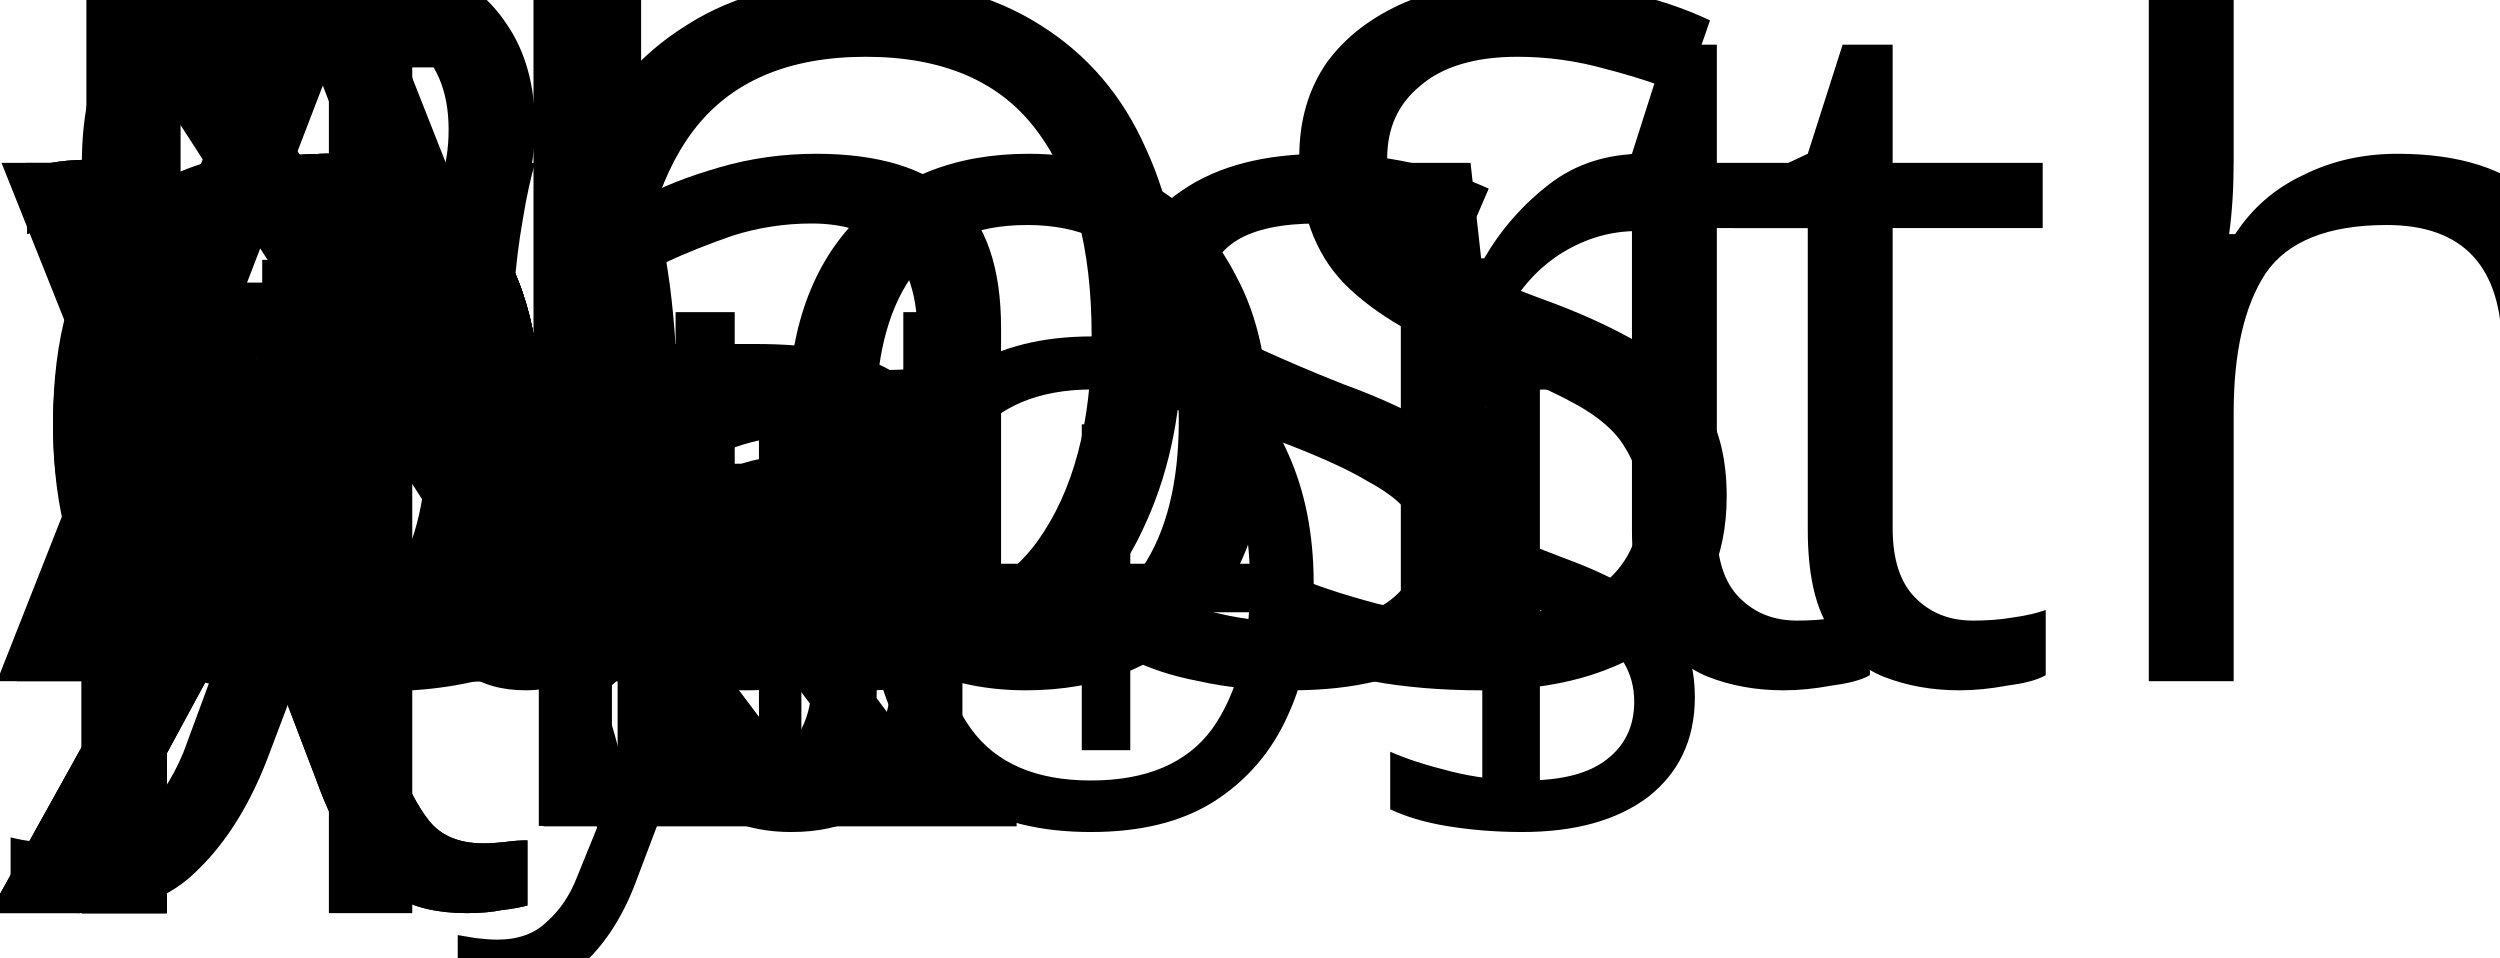
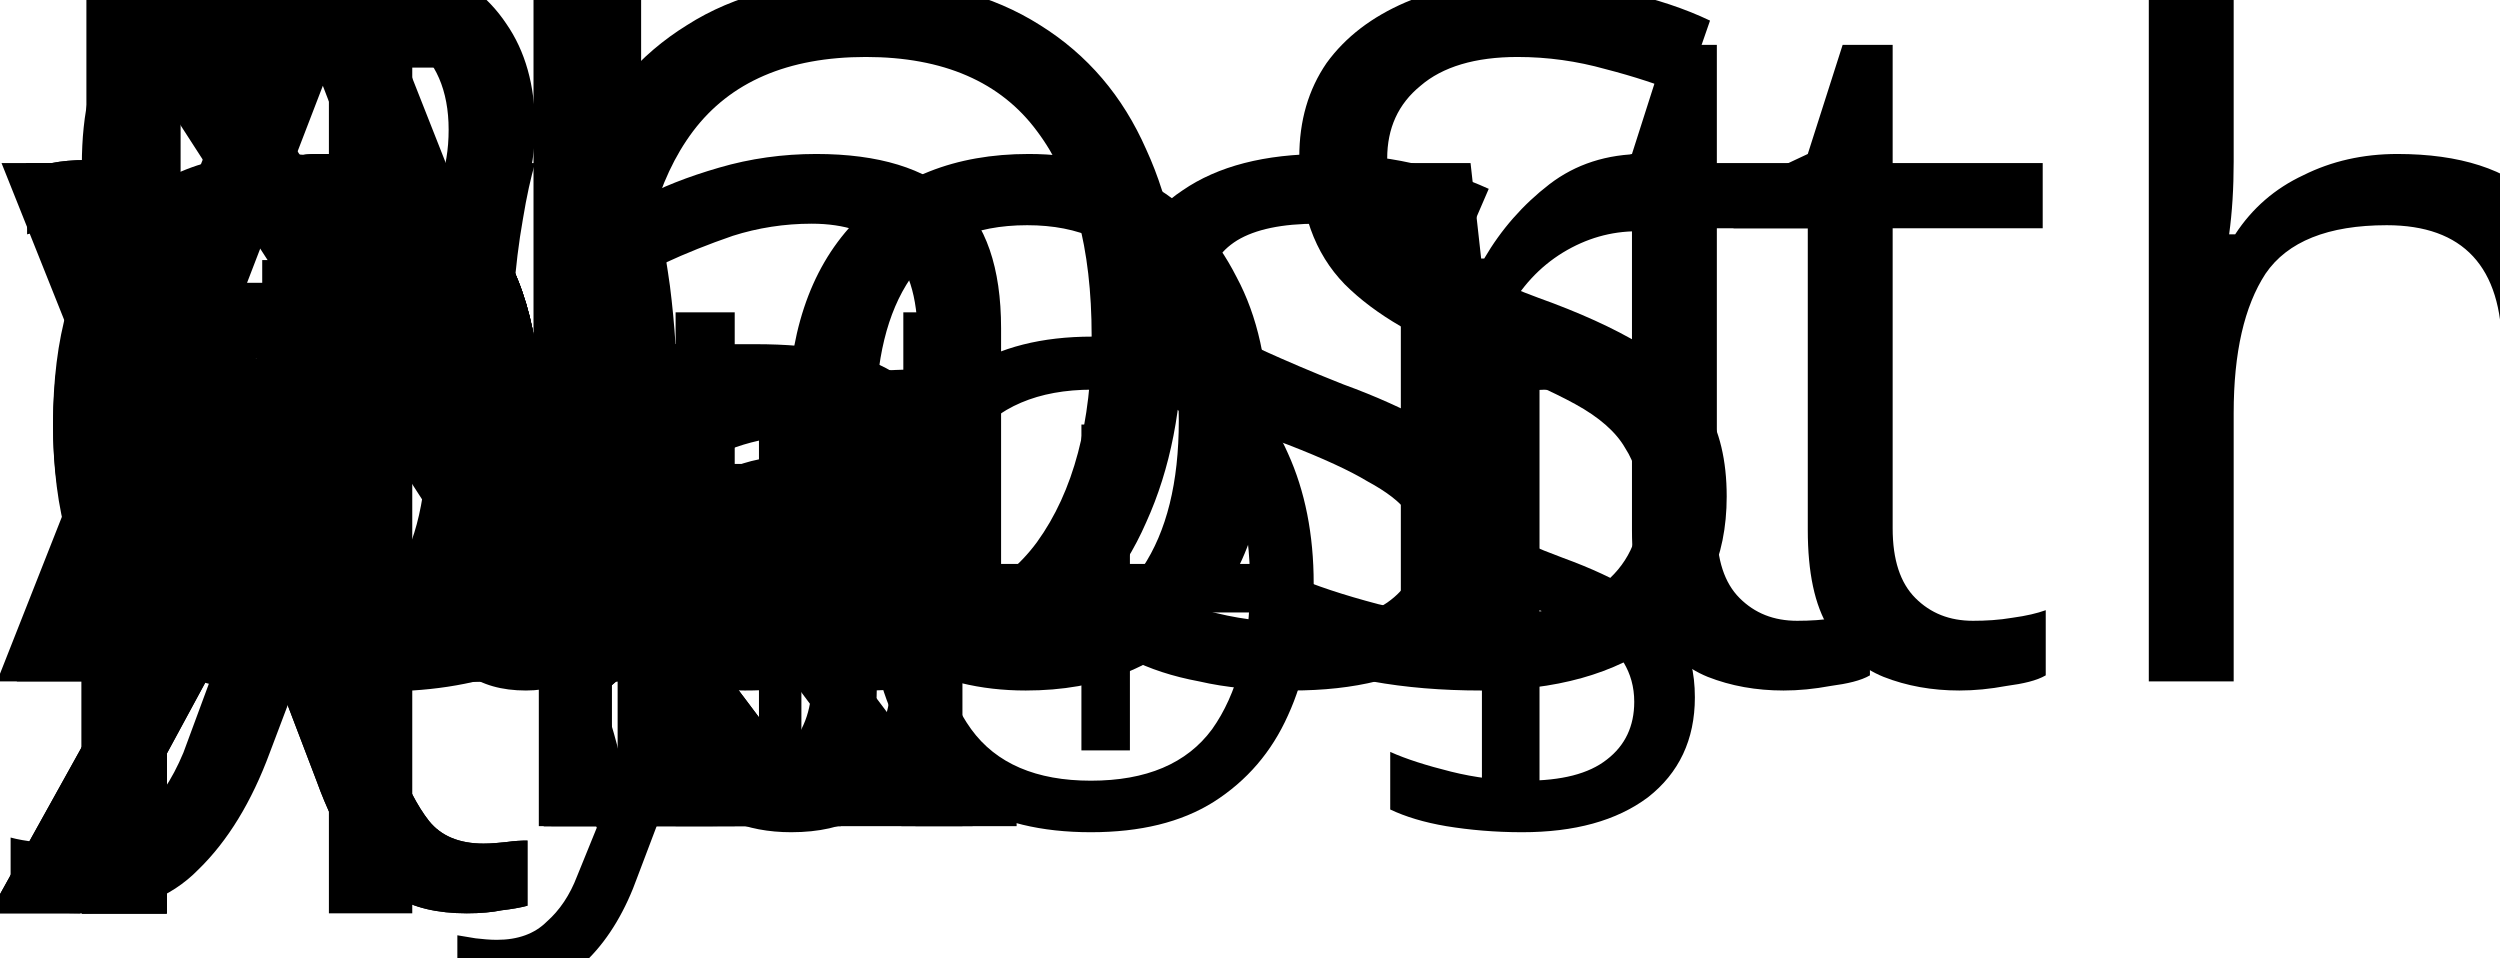
- <svg xmlns="http://www.w3.org/2000/svg" version="1.1" width="25.773pt" height="9.874pt" viewBox="-106.957 312.735 25.773 9.874">
+ <svg xmlns="http://www.w3.org/2000/svg" version="1.1" width="25.773pt" height="9.874pt" viewBox="-107.504 212.147 25.773 9.874">
  <defs>
    <font id="cmr10" horiz-adv-x="0">
      <font-face font-family="cmr10" units-per-em="1000" ascent="750" descent="250" />
      <glyph unicode="∆" horiz-adv-x="833" vert-adv-y="833" glyph-name="Delta" d="M442 698C435 711 433 716 416 716S397 711 390 698L52 20C47 11 47 9 47 8C47 0 53 0 69 0H763C779 0 785 0 785 8C785 9 785 11 780 20L442 698ZM384 616L653 76H114L384 616Z" />
    </font>
    <font id="cmsy7" horiz-adv-x="0">
      <font-face font-family="cmsy7" units-per-em="1000" ascent="782" descent="951" />
      <glyph unicode="⊥" horiz-adv-x="892" vert-adv-y="892" glyph-name="perpendicular" d="M471 655C471 670 471 694 447 694C422 694 422 671 422 655V49H117C102 49 77 49 77 25C77 0 100 0 117 0H776C792 0 816 0 816 24C816 49 793 49 776 49H471V655Z" />
    </font>
    <font id="cmr7" horiz-adv-x="0">
      <font-face font-family="cmr7" units-per-em="1000" ascent="750" descent="250" />
      <glyph unicode="+" horiz-adv-x="877" vert-adv-y="877" glyph-name="plus" d="M463 226H769C782 226 806 226 806 250C806 275 783 275 769 275H463V582C463 595 463 619 439 619C414 619 414 596 414 582V275H107C94 275 70 275 70 251C70 226 93 226 107 226H414V-81C414-94 414-118 438-118C463-118 463-95 463-81V226Z" />
      <glyph unicode="1" horiz-adv-x="569" vert-adv-y="569" glyph-name="one" d="M335 636C335 663 333 664 305 664C241 601 150 600 109 600V564C133 564 199 564 254 592V82C254 49 254 36 154 36H116V0C134 1 257 4 294 4C325 4 451 1 473 0V36H435C335 36 335 49 335 82V636Z" />
      <glyph unicode="L" horiz-adv-x="706" vert-adv-y="706" glyph-name="L" d="M651 263H617C606 165 591 36 402 36H302C255 36 254 44 254 75V601C254 634 254 647 348 647H383V683C362 682 234 679 208 679C170 679 57 683 56 683V647H80C157 647 159 637 159 602V81C159 47 157 36 80 36H56V0H621L651 263Z" />
      <glyph unicode="O" horiz-adv-x="877" vert-adv-y="877" glyph-name="O" d="M806 338C806 538 642 703 438 703C233 703 70 538 70 338C70 142 233-20 438-20S806 142 806 338ZM438 13C321 13 177 108 177 354C177 586 324 671 438 671S699 586 699 354C699 108 555 13 438 13Z" />
      <glyph unicode="S" horiz-adv-x="630" vert-adv-y="630" glyph-name="S" d="M249 417C161 437 134 500 134 542C134 608 195 671 286 671C421 671 479 581 495 476C497 461 498 456 513 456C530 456 530 463 530 482V677C530 694 530 703 516 703C508 703 506 700 499 689L463 633C397 700 314 703 286 703C160 703 70 613 70 512C70 456 95 413 131 379C171 340 204 333 312 309C403 289 423 285 452 257C475 234 496 202 496 157C496 87 438 16 342 16C245 16 111 54 104 205C103 221 103 227 87 227C70 227 70 220 70 200V6C70-11 70-20 84-20C92-20 94-17 100-8C109 4 129 36 137 49C200-6 277-20 342-20C474-20 560 79 560 185C560 275 497 360 397 383L249 417Z" />
    </font>
    <font id="cmmi7" horiz-adv-x="0">
      <font-face font-family="cmmi7" units-per-em="1000" ascent="750" descent="250" />
      <glyph unicode="B" horiz-adv-x="863" vert-adv-y="863" glyph-name="B" d="M190 78C181 44 179 36 102 36C85 36 72 36 72 15C72 0 84 0 102 0H489C657 0 786 115 786 214C786 285 721 346 615 357C736 379 837 455 837 541C837 617 760 683 630 683H266C247 683 234 683 234 661C234 647 246 647 266 647C267 647 286 647 304 645C325 643 327 641 327 631C327 629 327 624 323 609L190 78ZM350 369L411 613C419 644 420 647 462 647H614C716 647 739 580 739 542C739 461 648 369 514 369H350ZM302 36C271 36 270 37 270 46C270 47 270 52 274 67L343 341H555C649 341 685 279 685 221C685 122 584 36 463 36H302Z" />
      <glyph unicode="d" horiz-adv-x="594" vert-adv-y="594" glyph-name="d" d="M571 664C572 666 575 679 575 680C575 685 571 694 559 694C539 694 456 686 431 684C423 683 409 682 409 661C409 647 423 647 435 647C483 647 483 640 483 632C483 625 481 619 479 610L422 382C401 415 367 441 319 441C191 441 61 300 61 156C61 59 126-10 212-10C266-10 314 21 354 60C373 0 431-10 457-10C493-10 518 12 536 43C558 82 571 139 571 143C571 156 558 156 555 156C541 156 540 152 533 125C521 77 502 18 460 18C434 18 427 40 427 67C427 86 429 95 432 108L571 664ZM358 125C351 97 329 77 307 58C298 50 258 18 215 18C178 18 142 44 142 115C142 168 171 278 194 318C240 398 291 413 319 413C389 413 408 337 408 326C408 322 406 315 405 312L358 125Z" />
      <glyph unicode="k" horiz-adv-x="607" vert-adv-y="607" glyph-name="k" d="M313 664C314 666 317 679 317 680C317 685 313 694 301 694C281 694 198 686 173 684C165 683 151 682 151 661C151 647 165 647 177 647C225 647 225 640 225 632C225 625 223 619 221 610L80 44C75 26 75 24 75 22C75 7 87-10 109-10C136-10 149 10 155 32C157 36 200 212 204 226C275 219 332 196 332 144C332 139 332 134 330 124C326 109 326 104 326 93C326 22 384-10 432-10C529-10 559 142 559 143C559 156 546 156 543 156C529 156 528 151 523 132C511 89 484 18 435 18C408 18 400 43 400 70C400 87 400 89 406 115C407 118 411 135 411 146C411 235 291 249 249 252C278 270 315 303 332 318C383 366 433 413 489 413C501 413 514 410 522 400C479 393 470 359 470 344C470 322 487 307 510 307C537 307 567 329 567 371C567 404 543 441 490 441C433 441 381 400 330 353C288 313 255 282 214 265L313 664Z" />
      <glyph unicode="y" horiz-adv-x="579" vert-adv-y="579" glyph-name="y" d="M556 377C560 391 560 393 560 399C560 419 544 431 527 431C516 431 497 426 486 407C483 401 475 369 470 349L449 266C443 242 412 116 409 105C408 105 364 18 286 18C218 18 218 83 218 101C218 155 241 218 271 295C283 327 288 339 288 356C288 404 247 441 193 441C92 441 47 305 47 288C47 275 61 275 64 275C78 275 79 280 82 291C107 374 150 413 190 413C207 413 215 402 215 378C215 355 206 333 201 320C153 198 143 161 143 117C143 100 143 53 182 21C213-5 255-10 282-10C322-10 358 5 391 35C378-20 367-62 325-112C298-143 258-176 205-176C198-176 151-176 130-143C184-137 184-89 184-88C184-56 155-50 145-50C120-50 87-70 87-116C87-167 135-204 206-204C307-204 430-126 461-1L556 377Z" />
    </font>
    <font id="cmmi10" horiz-adv-x="0">
      <font-face font-family="cmmi10" units-per-em="1000" ascent="750" descent="250" />
      <glyph unicode="α" horiz-adv-x="639" vert-adv-y="639" glyph-name="alpha" d="M477 236C477 393 384 442 310 442C173 442 41 299 41 158C41 65 101-11 203-11C266-11 338 12 414 73C427 20 460-11 505-11C558-11 589 44 589 60C589 67 583 70 577 70C570 70 567 67 564 60C546 11 510 11 508 11C477 11 477 89 477 113C477 134 477 136 487 148C581 266 602 382 602 383C602 385 601 393 590 393C580 393 580 390 575 372C557 309 524 233 477 174V236ZM410 99C322 22 245 11 205 11C145 11 115 56 115 120C115 169 141 277 173 328C220 401 274 420 309 420C408 420 408 289 408 211C408 174 408 116 410 99Z" />
      <glyph unicode="β" horiz-adv-x="565" vert-adv-y="565" glyph-name="beta" d="M575 569C575 644 520 706 439 706C381 706 353 690 318 664C263 624 208 527 189 451L30-184C29-188 34-194 42-194S53-192 54-189L124 87C143 27 187-10 260-10S408 25 453 69C501 115 533 179 533 253C533 325 496 377 460 402C518 435 575 497 575 569ZM395 403C382 398 371 396 347 396C333 396 313 395 303 400C305 410 341 408 352 408C373 408 382 408 395 403ZM519 592C519 522 481 450 429 419C402 429 382 431 352 431C331 431 275 432 275 399C274 371 326 374 344 374C381 374 396 375 426 387C464 351 469 320 470 274C472 216 448 141 420 102C381 48 314 12 257 12C181 12 143 70 143 141C143 151 143 166 148 185L212 438C234 524 306 683 426 683C484 683 519 652 519 592Z" />
      <glyph unicode="χ" horiz-adv-x="625" vert-adv-y="625" glyph-name="chi" d="M583 403C594 414 594 416 594 419C594 425 590 431 582 431C576 431 572 426 566 419L337 164C297 291 289 316 266 369C255 392 233 442 145 442C87 442 61 390 61 376C61 375 61 366 73 366C82 366 84 372 86 377C101 416 133 420 139 420C169 420 199 344 216 300C248 221 280 105 280 102C280 101 280 99 272 91L42-166C31-177 31-179 31-182C31-188 37-194 43-194C50-194 55-187 59-183L288 74C320-30 332-69 356-125C369-155 391-205 480-205C538-205 565-153 565-140C565-135 563-129 553-129S542-133 539-143C530-167 505-183 486-183C435-183 367 59 345 136L583 403Z" />
      <glyph unicode="ψ" horiz-adv-x="651" vert-adv-y="651" glyph-name="psi" d="M482 668C483 672 485 678 485 683C485 693 478 694 473 694C463 694 462 692 458 674L292 13C216 22 178 59 178 125C178 145 178 171 232 311C236 323 243 340 243 360C243 405 211 442 161 442C66 442 29 297 29 288C29 278 39 278 41 278C51 278 52 280 57 296C84 391 124 420 158 420C166 420 183 420 183 388C183 362 173 337 160 302C112 176 112 150 112 133C112 38 190-3 286-9C278-45 278-47 264-100C261-111 241-192 241-195C241-196 241-205 253-205C255-205 260-205 262-201C265-199 271-174 274-160L312-11C349-11 437-11 531 96C572 142 593 186 604 216C613 241 635 328 635 372C635 428 608 442 591 442C566 442 541 416 541 394C541 381 547 375 556 367C567 356 592 330 592 282C592 218 540 136 505 100C417 11 353 11 317 11L482 668Z" />
      <glyph unicode="U" horiz-adv-x="682" vert-adv-y="682" glyph-name="U" d="M635 578C645 619 663 649 743 652C748 652 760 653 760 672C760 673 760 683 747 683C714 683 679 680 645 680S574 683 541 683C535 683 523 683 523 663C523 652 533 652 541 652C598 651 609 630 609 608C609 605 607 590 606 587L516 230C482 96 367 9 267 9C199 9 145 53 145 139C145 141 145 173 156 217L253 606C262 642 264 652 337 652C363 652 371 652 371 672C371 683 360 683 357 683C329 683 257 680 229 680C200 680 129 683 100 683C92 683 81 683 81 663C81 652 90 652 109 652C111 652 130 652 147 650C165 648 174 647 174 634C174 628 163 586 157 563L135 475C126 436 78 247 74 228C67 200 67 185 67 170C67 48 158-22 263-22C389-22 513 91 546 223L635 578Z" />
      <glyph unicode="e" horiz-adv-x="465" vert-adv-y="465" glyph-name="e" d="M187 231C216 231 290 233 340 254C410 284 415 343 415 357C415 401 377 442 308 442C197 442 46 345 46 170C46 68 105-11 203-11C346-11 430 95 430 107C430 113 424 120 418 120C413 120 411 118 405 110C326 11 217 11 205 11C127 11 118 95 118 127C118 139 119 170 134 231H187ZM140 253C179 405 282 420 308 420C355 420 382 391 382 357C382 253 222 253 181 253H140Z" />
      <glyph unicode="p" horiz-adv-x="503" vert-adv-y="503" glyph-name="p" d="M45-122C37-156 35-163-9-163C-21-163-32-163-32-182C-32-190-27-194-19-194C8-194 37-191 65-191C98-191 132-194 164-194C169-194 182-194 182-174C182-163 172-163 158-163C108-163 108-156 108-147C108-135 150 28 157 53C170 24 198-11 249-11C365-11 490 135 490 282C490 376 433 442 357 442C307 442 259 406 226 367C216 421 173 442 136 442C90 442 71 403 62 385C44 351 31 291 31 288C31 278 41 278 43 278C53 278 54 279 60 301C77 372 97 420 133 420C150 420 164 412 164 374C164 351 161 340 157 323L45-122ZM221 312C228 339 255 367 273 382C308 413 337 420 354 420C394 420 418 385 418 326S385 152 367 114C333 44 285 11 248 11C182 11 169 94 169 100C169 102 169 104 172 116L221 312Z" />
      <glyph unicode="x" horiz-adv-x="571" vert-adv-y="571" glyph-name="x" d="M334 302C340 328 363 420 433 420C438 420 462 420 483 407C455 402 435 377 435 353C435 337 446 318 473 318C495 318 527 336 527 376C527 428 468 442 434 442C376 442 341 389 329 366C304 432 250 442 221 442C117 442 60 313 60 288C60 278 70 278 72 278C80 278 83 280 85 289C119 395 185 420 219 420C238 420 273 411 273 353C273 322 256 255 219 115C203 53 168 11 124 11C118 11 95 11 74 24C99 29 121 50 121 78C121 105 99 113 84 113C54 113 29 87 29 55C29 9 79-11 123-11C189-11 225 59 228 65C240 28 276-11 336-11C439-11 496 118 496 143C496 153 487 153 484 153C475 153 473 149 471 142C438 35 370 11 338 11C299 11 283 43 283 77C283 99 289 121 300 165L334 302Z" />
      <glyph unicode="y" horiz-adv-x="490" vert-adv-y="490" glyph-name="y" d="M486 381C490 395 490 397 490 404C490 422 476 431 461 431C451 431 435 425 426 410C424 405 416 374 412 356C405 330 398 303 392 276L347 96C343 81 300 11 234 11C183 11 172 55 172 92C172 138 189 200 223 288C239 329 243 340 243 360C243 405 211 442 161 442C66 442 29 297 29 288C29 278 39 278 41 278C51 278 52 280 57 296C84 390 124 420 158 420C166 420 183 420 183 388C183 363 173 337 166 318C126 212 108 155 108 108C108 19 171-11 230-11C269-11 303 6 331 34C318-18 306-67 266-120C240-154 202-183 156-183C142-183 97-180 80-141C96-141 109-141 123-129C133-120 143-107 143-88C143-57 116-53 106-53C83-53 50-69 50-118C50-168 94-205 156-205C259-205 362-114 390-1L486 381Z" />
    </font>
    <font id="nf0" horiz-adv-x="549">
      <font-face font-family="nf0" units-per-em="1000" ascent="1127" descent="290" />
      <glyph unicode="a" horiz-adv-x="500" vert-adv-y="500" glyph-name="a" d="M483 89V145H458V89C458 31 433 25 422 25C389 25 385 70 385 75V275C385 317 385 356 349 393C310 432 260 448 212 448C130 448 61 401 61 335C61 305 81 288 107 288C135 288 153 308 153 334C153 346 148 379 102 380C129 415 178 426 210 426C259 426 316 387 316 298V261C265 258 195 255 132 225C57 191 32 139 32 95C32 14 129-11 192-11C258-11 304 29 323 76C327 36 354-6 401-6C422-6 483 8 483 89ZM316 140C316 45 244 11 199 11C150 11 109 46 109 96C109 151 151 234 316 240V140Z" />
      <glyph unicode="E" horiz-adv-x="681" vert-adv-y="681" glyph-name="E" d="M652 258H627C602 104 579 31 407 31H274C227 31 225 38 225 71V338H315C412 338 423 306 423 221H448V486H423C423 400 412 369 315 369H225V609C225 642 227 649 274 649H403C556 649 583 594 599 455H624L596 680H33V649H57C134 649 136 638 136 602V78C136 42 134 31 57 31H33V0H610L652 258Z" />
      <glyph unicode="h" horiz-adv-x="556" vert-adv-y="556" glyph-name="h" d="M535 0V31C483 31 458 31 457 61V252C457 338 457 369 426 405C412 422 379 442 321 442C237 442 193 382 177 346H176V694L32 683V652C102 652 110 645 110 596V76C110 31 99 31 32 31V0L145 3L257 0V31C190 31 179 31 179 76V260C179 364 250 420 314 420C377 420 388 366 388 309V76C388 31 377 31 310 31V0L423 3L535 0Z" />
      <glyph unicode="L" horiz-adv-x="625" vert-adv-y="625" glyph-name="L" d="M582 258H557C546 156 532 31 356 31H274C227 31 225 38 225 71V604C225 638 225 652 320 652H353V683C317 680 226 680 185 680C146 680 68 680 33 683V652H57C134 652 136 641 136 605V78C136 42 134 31 57 31H33V0H554L582 258Z" />
      <glyph unicode="N" horiz-adv-x="750" vert-adv-y="750" glyph-name="N" d="M716 652V683L599 680L482 683V652C585 652 585 605 585 578V151L232 670C223 682 222 683 203 683H33V652H62C77 652 97 651 112 650C135 647 136 646 136 627V105C136 78 136 31 33 31V0L150 3L267 0V31C164 31 164 78 164 105V625C169 620 170 619 174 613L582 13C591 1 592 0 599 0C613 0 613 7 613 26V578C613 605 613 652 716 652Z" />
      <glyph unicode="O" horiz-adv-x="778" vert-adv-y="778" glyph-name="O" d="M721 339C721 543 570 705 388 705C209 705 56 545 56 339C56 134 210-22 388-22C570-22 721 137 721 339ZM618 353C618 88 481 4 389 4C293 4 159 92 159 353C159 612 305 680 388 680C475 680 618 609 618 353Z" />
      <glyph unicode="o" horiz-adv-x="500" vert-adv-y="500" glyph-name="o" d="M471 214C471 342 371 448 250 448C125 448 28 339 28 214C28 85 132-11 249-11C370-11 471 87 471 214ZM388 222C388 186 388 132 366 88C344 43 300 14 250 14C207 14 163 35 136 81C111 125 111 186 111 222C111 261 111 315 135 359C162 405 209 426 249 426C293 426 336 404 362 361S388 260 388 222Z" />
      <glyph unicode="r" horiz-adv-x="392" vert-adv-y="392" glyph-name="r" d="M364 381C364 413 333 442 290 442C217 442 181 375 167 332V442L28 431V400C98 400 106 393 106 344V76C106 31 95 31 28 31V0L142 3C182 3 229 3 269 0V31H248C174 31 172 42 172 78V232C172 331 214 420 290 420C297 420 299 420 301 419C298 418 278 406 278 380C278 352 299 337 321 337C339 337 364 349 364 381Z" />
      <glyph unicode="S" horiz-adv-x="556" vert-adv-y="556" glyph-name="S" d="M499 186C499 286 433 368 349 388L221 419C159 434 120 488 120 546C120 616 174 677 252 677C419 677 441 513 447 468C448 462 448 456 459 456C472 456 472 461 472 480V681C472 698 472 705 461 705C454 705 453 704 446 692L411 635C381 664 340 705 251 705C140 705 56 617 56 511C56 428 109 355 187 328C198 324 249 312 319 295C346 288 376 281 404 244C425 218 435 185 435 152C435 81 385 9 301 9C272 9 196 14 143 63C85 117 82 181 81 217C80 227 72 227 69 227C56 227 56 220 56 202V2C56-15 56-22 67-22C74-22 75-20 82-9C82-9 85-5 118 48C149 14 213-22 302-22C419-22 499 76 499 186Z" />
      <glyph unicode="s" horiz-adv-x="394" vert-adv-y="394" glyph-name="s" d="M360 128C360 181 330 211 318 223C285 255 246 263 204 271C148 282 81 295 81 353C81 388 107 429 193 429C303 429 308 339 310 308C311 299 322 299 322 299C335 299 335 304 335 323V424C335 441 335 448 324 448C319 448 317 448 304 436C301 432 291 423 287 420C249 448 208 448 193 448C71 448 33 381 33 325C33 290 49 262 76 240C108 214 136 208 208 194C230 190 312 174 312 102C312 51 277 11 199 11C115 11 79 68 60 153C57 166 56 170 46 170C33 170 33 163 33 145V13C33-4 33-11 44-11C49-11 50-10 69 9C71 11 71 13 89 32C133-10 178-11 199-11C314-11 360 56 360 128Z" />
      <glyph unicode="t" horiz-adv-x="389" vert-adv-y="389" glyph-name="t" d="M332 124V181H307V126C307 52 277 14 240 14C173 14 173 105 173 122V400H316V431H173V615H148C147 533 117 426 19 422V400H104V124C104 1 197-11 233-11C304-11 332 60 332 124Z" />
    </font>
  </defs>
  <style type="text/css">
text.f0 {font-family:nf0;font-size:9.963px}
text.f1 {font-family:cmsy7;font-size:6.974px}
text.f2 {font-family:cmmi10;font-size:9.963px}
text.f3 {font-family:cmmi7;font-size:6.974px}
text.f4 {font-family:cmr10;font-size:9.963px}
text.f5 {font-family:cmr7;font-size:6.974px}

</style>
  <g id="page1">
-     <text class="f0" x="-106.957" y="319.758">North<tspan x="-106.957">East</tspan>
+     <text class="f0" x="-107.504" y="219.171">North<tspan x="-107.504">East</tspan>
    </text>
-     <text class="f2" x="-106.957" y="319.758">p</text>
-     <text class="f3" x="-101.945" y="321.253">k</text>
-     <text class="f2" x="-106.957" y="319.758">p</text>
-     <text class="f3" x="-101.945" y="321.253">k</text>
-     <text class="f5" x="-97.541" y="321.253">+1</text>
-     <text class="f2" x="-106.957" y="319.758">p</text>
-     <text class="f1" x="-101.945" y="321.253">⊥</text>
-     <text class="f2" x="-106.957" y="319.758">p</text>
-     <text class="f5" x="-101.945" y="321.253">LOS</text>
-     <text class="f2" x="-106.957" y="319.758">e</text>
-     <text class="f3" x="-102.318" y="321.253">y</text>
-     <text class="f4" x="-106.957" y="319.758">∆</text>
-     <text class="f0" x="-106.957" y="319.758">LOS</text>
-     <text class="f2" x="-106.957" y="319.758">x</text>
-     <text class="f3" x="-101.263" y="321.253">B</text>
-     <text class="f2" x="-106.957" y="319.758">y</text>
-     <text class="f3" x="-102.073" y="321.253">B</text>
-     <text class="f2" x="-106.957" y="319.758">p<tspan x="-106.957">U</tspan>
-       <tspan x="-106.957">α</tspan>
+     <text class="f2" x="-107.504" y="219.171">p</text>
+     <text class="f3" x="-102.492" y="220.665">k</text>
+     <text class="f2" x="-107.504" y="219.171">p</text>
+     <text class="f3" x="-102.492" y="220.665">k</text>
+     <text class="f5" x="-98.088" y="220.665">+1</text>
+     <text class="f2" x="-107.504" y="219.171">p</text>
+     <text class="f1" x="-102.492" y="220.665">⊥</text>
+     <text class="f2" x="-107.504" y="219.171">p</text>
+     <text class="f5" x="-102.492" y="220.665">LOS</text>
+     <text class="f2" x="-107.504" y="219.171">e</text>
+     <text class="f3" x="-102.866" y="220.665">y</text>
+     <text class="f4" x="-107.504" y="219.171">∆</text>
+     <text class="f0" x="-107.504" y="219.171">LOS</text>
+     <text class="f2" x="-107.504" y="219.171">x</text>
+     <text class="f3" x="-101.81" y="220.665">B</text>
+     <text class="f2" x="-107.504" y="219.171">y</text>
+     <text class="f3" x="-102.62" y="220.665">B</text>
+     <text class="f2" x="-107.504" y="219.171">p<tspan x="-107.504">U</tspan>
+       <tspan x="-107.504">α</tspan>
    </text>
-     <text class="f3" x="-100.584" y="321.253">k</text>
-     <text class="f2" x="-106.957" y="319.758">ψ<tspan x="-106.957">χ</tspan>
+     <text class="f3" x="-101.131" y="220.665">k</text>
+     <text class="f2" x="-107.504" y="219.171">ψ<tspan x="-107.504">χ</tspan>
    </text>
-     <text class="f3" x="-100.723" y="321.253">d</text>
-     <text class="f2" x="-106.957" y="319.758">χ<tspan x="-106.957">β</tspan>
+     <text class="f3" x="-101.271" y="220.665">d</text>
+     <text class="f2" x="-107.504" y="219.171">χ<tspan x="-107.504">β</tspan>
    </text>
  </g>
</svg>
